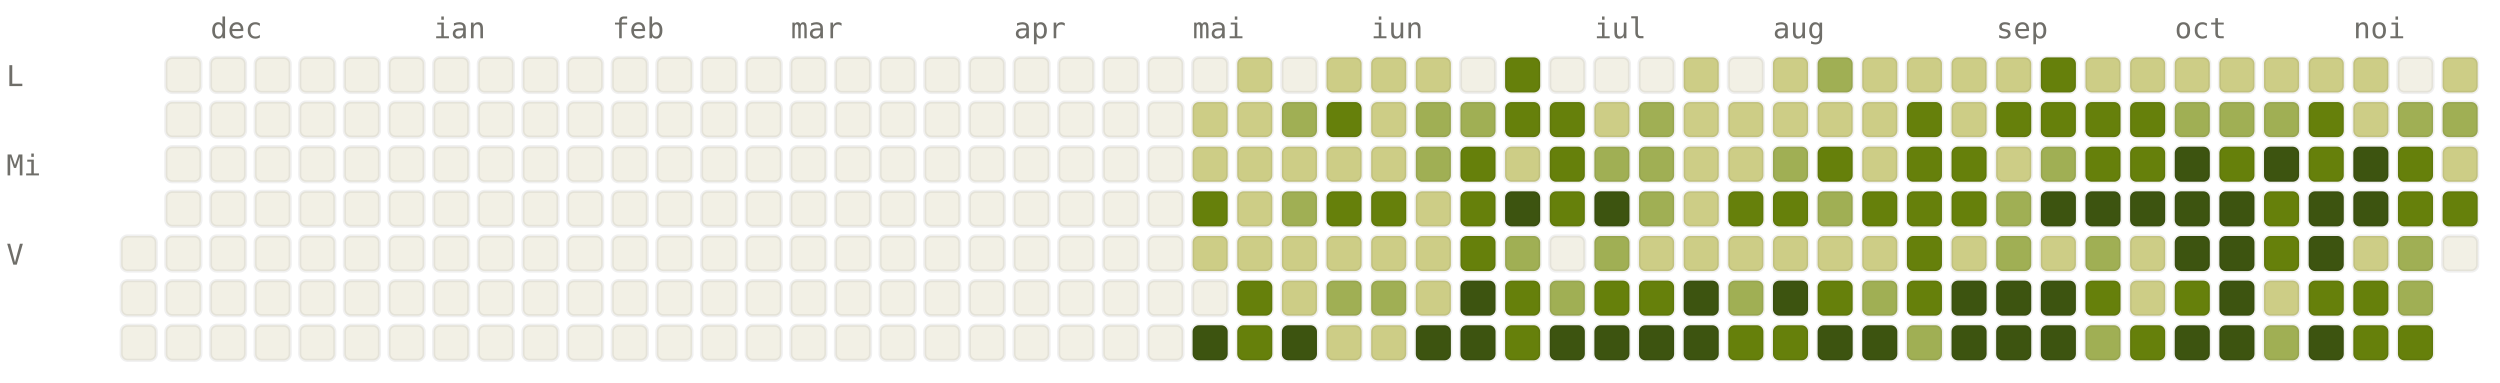
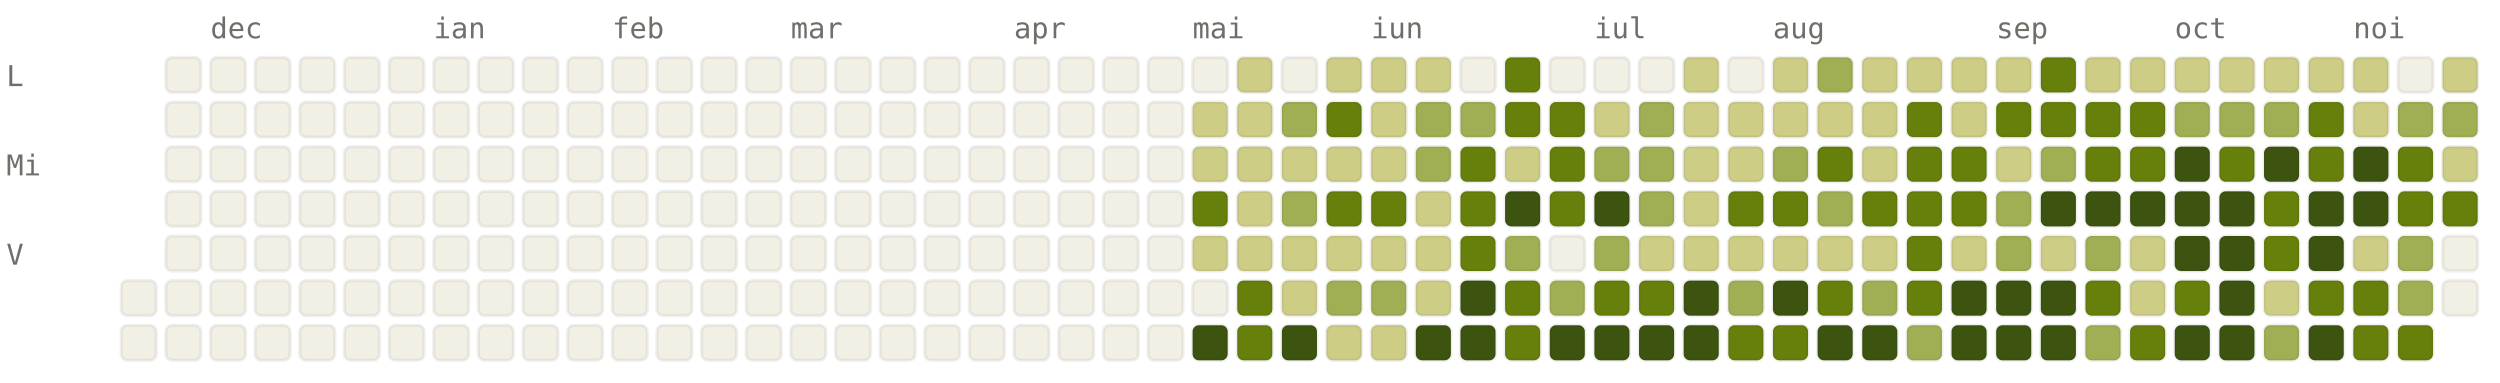
<svg xmlns="http://www.w3.org/2000/svg" viewBox="0 0 784 120" width="784" height="120" font-family="ui-monospace, SFMono-Regular, Menlo, monospace" font-size="9">
  <style>.l0{fill:#F2F0E5;stroke:rgba(0,0,0,0.06)}.l1{fill:#CDCD86;stroke:rgba(0,0,0,0.06)}.l2{fill:#A0AF54;stroke:rgba(0,0,0,0.06)}.l3{fill:#66800B;stroke:rgba(0,0,0,0.06)}.l4{fill:#3D5410;stroke:rgba(0,0,0,0.06)}.lbl{fill:#6F6E69}@media (prefers-color-scheme: dark){.l0{fill:#1C1B1A;stroke:rgba(255,255,255,0.04)}.l1{fill:#2A3D11;stroke:rgba(255,255,255,0.04)}.l2{fill:#4D6B0E;stroke:rgba(255,255,255,0.04)}.l3{fill:#879A39;stroke:rgba(255,255,255,0.04)}.l4{fill:#CDCD86;stroke:rgba(255,255,255,0.04)}.lbl{fill:#878580}}</style>
  <text x="66" y="12" class="lbl">dec</text>
  <text x="136" y="12" class="lbl">ian</text>
  <text x="192" y="12" class="lbl">feb</text>
  <text x="248" y="12" class="lbl">mar</text>
  <text x="318" y="12" class="lbl">apr</text>
  <text x="374" y="12" class="lbl">mai</text>
  <text x="430" y="12" class="lbl">iun</text>
  <text x="500" y="12" class="lbl">iul</text>
  <text x="556" y="12" class="lbl">aug</text>
  <text x="626" y="12" class="lbl">sep</text>
  <text x="682" y="12" class="lbl">oct</text>
  <text x="738" y="12" class="lbl">noi</text>
  <text x="2" y="27" class="lbl">L</text>
  <text x="2" y="55" class="lbl">Mi</text>
  <text x="2" y="83" class="lbl">V</text>
-   <rect x="38" y="74" width="11" height="11" rx="2" ry="2" class="l0" />
  <rect x="38" y="88" width="11" height="11" rx="2" ry="2" class="l0" />
  <rect x="38" y="102" width="11" height="11" rx="2" ry="2" class="l0" />
  <rect x="52" y="18" width="11" height="11" rx="2" ry="2" class="l0" />
  <rect x="52" y="32" width="11" height="11" rx="2" ry="2" class="l0" />
  <rect x="52" y="46" width="11" height="11" rx="2" ry="2" class="l0" />
  <rect x="52" y="60" width="11" height="11" rx="2" ry="2" class="l0" />
  <rect x="52" y="74" width="11" height="11" rx="2" ry="2" class="l0" />
  <rect x="52" y="88" width="11" height="11" rx="2" ry="2" class="l0" />
  <rect x="52" y="102" width="11" height="11" rx="2" ry="2" class="l0" />
  <rect x="66" y="18" width="11" height="11" rx="2" ry="2" class="l0" />
  <rect x="66" y="32" width="11" height="11" rx="2" ry="2" class="l0" />
  <rect x="66" y="46" width="11" height="11" rx="2" ry="2" class="l0" />
  <rect x="66" y="60" width="11" height="11" rx="2" ry="2" class="l0" />
  <rect x="66" y="74" width="11" height="11" rx="2" ry="2" class="l0" />
  <rect x="66" y="88" width="11" height="11" rx="2" ry="2" class="l0" />
  <rect x="66" y="102" width="11" height="11" rx="2" ry="2" class="l0" />
  <rect x="80" y="18" width="11" height="11" rx="2" ry="2" class="l0" />
  <rect x="80" y="32" width="11" height="11" rx="2" ry="2" class="l0" />
  <rect x="80" y="46" width="11" height="11" rx="2" ry="2" class="l0" />
  <rect x="80" y="60" width="11" height="11" rx="2" ry="2" class="l0" />
  <rect x="80" y="74" width="11" height="11" rx="2" ry="2" class="l0" />
  <rect x="80" y="88" width="11" height="11" rx="2" ry="2" class="l0" />
  <rect x="80" y="102" width="11" height="11" rx="2" ry="2" class="l0" />
  <rect x="94" y="18" width="11" height="11" rx="2" ry="2" class="l0" />
  <rect x="94" y="32" width="11" height="11" rx="2" ry="2" class="l0" />
  <rect x="94" y="46" width="11" height="11" rx="2" ry="2" class="l0" />
  <rect x="94" y="60" width="11" height="11" rx="2" ry="2" class="l0" />
  <rect x="94" y="74" width="11" height="11" rx="2" ry="2" class="l0" />
  <rect x="94" y="88" width="11" height="11" rx="2" ry="2" class="l0" />
  <rect x="94" y="102" width="11" height="11" rx="2" ry="2" class="l0" />
  <rect x="108" y="18" width="11" height="11" rx="2" ry="2" class="l0" />
  <rect x="108" y="32" width="11" height="11" rx="2" ry="2" class="l0" />
  <rect x="108" y="46" width="11" height="11" rx="2" ry="2" class="l0" />
  <rect x="108" y="60" width="11" height="11" rx="2" ry="2" class="l0" />
  <rect x="108" y="74" width="11" height="11" rx="2" ry="2" class="l0" />
  <rect x="108" y="88" width="11" height="11" rx="2" ry="2" class="l0" />
  <rect x="108" y="102" width="11" height="11" rx="2" ry="2" class="l0" />
  <rect x="122" y="18" width="11" height="11" rx="2" ry="2" class="l0" />
  <rect x="122" y="32" width="11" height="11" rx="2" ry="2" class="l0" />
  <rect x="122" y="46" width="11" height="11" rx="2" ry="2" class="l0" />
  <rect x="122" y="60" width="11" height="11" rx="2" ry="2" class="l0" />
  <rect x="122" y="74" width="11" height="11" rx="2" ry="2" class="l0" />
  <rect x="122" y="88" width="11" height="11" rx="2" ry="2" class="l0" />
  <rect x="122" y="102" width="11" height="11" rx="2" ry="2" class="l0" />
  <rect x="136" y="18" width="11" height="11" rx="2" ry="2" class="l0" />
  <rect x="136" y="32" width="11" height="11" rx="2" ry="2" class="l0" />
  <rect x="136" y="46" width="11" height="11" rx="2" ry="2" class="l0" />
  <rect x="136" y="60" width="11" height="11" rx="2" ry="2" class="l0" />
  <rect x="136" y="74" width="11" height="11" rx="2" ry="2" class="l0" />
  <rect x="136" y="88" width="11" height="11" rx="2" ry="2" class="l0" />
  <rect x="136" y="102" width="11" height="11" rx="2" ry="2" class="l0" />
  <rect x="150" y="18" width="11" height="11" rx="2" ry="2" class="l0" />
  <rect x="150" y="32" width="11" height="11" rx="2" ry="2" class="l0" />
  <rect x="150" y="46" width="11" height="11" rx="2" ry="2" class="l0" />
  <rect x="150" y="60" width="11" height="11" rx="2" ry="2" class="l0" />
  <rect x="150" y="74" width="11" height="11" rx="2" ry="2" class="l0" />
  <rect x="150" y="88" width="11" height="11" rx="2" ry="2" class="l0" />
  <rect x="150" y="102" width="11" height="11" rx="2" ry="2" class="l0" />
  <rect x="164" y="18" width="11" height="11" rx="2" ry="2" class="l0" />
  <rect x="164" y="32" width="11" height="11" rx="2" ry="2" class="l0" />
  <rect x="164" y="46" width="11" height="11" rx="2" ry="2" class="l0" />
  <rect x="164" y="60" width="11" height="11" rx="2" ry="2" class="l0" />
  <rect x="164" y="74" width="11" height="11" rx="2" ry="2" class="l0" />
  <rect x="164" y="88" width="11" height="11" rx="2" ry="2" class="l0" />
  <rect x="164" y="102" width="11" height="11" rx="2" ry="2" class="l0" />
  <rect x="178" y="18" width="11" height="11" rx="2" ry="2" class="l0" />
  <rect x="178" y="32" width="11" height="11" rx="2" ry="2" class="l0" />
  <rect x="178" y="46" width="11" height="11" rx="2" ry="2" class="l0" />
  <rect x="178" y="60" width="11" height="11" rx="2" ry="2" class="l0" />
  <rect x="178" y="74" width="11" height="11" rx="2" ry="2" class="l0" />
  <rect x="178" y="88" width="11" height="11" rx="2" ry="2" class="l0" />
  <rect x="178" y="102" width="11" height="11" rx="2" ry="2" class="l0" />
  <rect x="192" y="18" width="11" height="11" rx="2" ry="2" class="l0" />
  <rect x="192" y="32" width="11" height="11" rx="2" ry="2" class="l0" />
  <rect x="192" y="46" width="11" height="11" rx="2" ry="2" class="l0" />
  <rect x="192" y="60" width="11" height="11" rx="2" ry="2" class="l0" />
  <rect x="192" y="74" width="11" height="11" rx="2" ry="2" class="l0" />
  <rect x="192" y="88" width="11" height="11" rx="2" ry="2" class="l0" />
  <rect x="192" y="102" width="11" height="11" rx="2" ry="2" class="l0" />
  <rect x="206" y="18" width="11" height="11" rx="2" ry="2" class="l0" />
  <rect x="206" y="32" width="11" height="11" rx="2" ry="2" class="l0" />
  <rect x="206" y="46" width="11" height="11" rx="2" ry="2" class="l0" />
  <rect x="206" y="60" width="11" height="11" rx="2" ry="2" class="l0" />
  <rect x="206" y="74" width="11" height="11" rx="2" ry="2" class="l0" />
  <rect x="206" y="88" width="11" height="11" rx="2" ry="2" class="l0" />
  <rect x="206" y="102" width="11" height="11" rx="2" ry="2" class="l0" />
  <rect x="220" y="18" width="11" height="11" rx="2" ry="2" class="l0" />
  <rect x="220" y="32" width="11" height="11" rx="2" ry="2" class="l0" />
  <rect x="220" y="46" width="11" height="11" rx="2" ry="2" class="l0" />
  <rect x="220" y="60" width="11" height="11" rx="2" ry="2" class="l0" />
  <rect x="220" y="74" width="11" height="11" rx="2" ry="2" class="l0" />
  <rect x="220" y="88" width="11" height="11" rx="2" ry="2" class="l0" />
  <rect x="220" y="102" width="11" height="11" rx="2" ry="2" class="l0" />
  <rect x="234" y="18" width="11" height="11" rx="2" ry="2" class="l0" />
  <rect x="234" y="32" width="11" height="11" rx="2" ry="2" class="l0" />
  <rect x="234" y="46" width="11" height="11" rx="2" ry="2" class="l0" />
  <rect x="234" y="60" width="11" height="11" rx="2" ry="2" class="l0" />
  <rect x="234" y="74" width="11" height="11" rx="2" ry="2" class="l0" />
  <rect x="234" y="88" width="11" height="11" rx="2" ry="2" class="l0" />
  <rect x="234" y="102" width="11" height="11" rx="2" ry="2" class="l0" />
  <rect x="248" y="18" width="11" height="11" rx="2" ry="2" class="l0" />
  <rect x="248" y="32" width="11" height="11" rx="2" ry="2" class="l0" />
  <rect x="248" y="46" width="11" height="11" rx="2" ry="2" class="l0" />
  <rect x="248" y="60" width="11" height="11" rx="2" ry="2" class="l0" />
  <rect x="248" y="74" width="11" height="11" rx="2" ry="2" class="l0" />
  <rect x="248" y="88" width="11" height="11" rx="2" ry="2" class="l0" />
  <rect x="248" y="102" width="11" height="11" rx="2" ry="2" class="l0" />
  <rect x="262" y="18" width="11" height="11" rx="2" ry="2" class="l0" />
  <rect x="262" y="32" width="11" height="11" rx="2" ry="2" class="l0" />
  <rect x="262" y="46" width="11" height="11" rx="2" ry="2" class="l0" />
  <rect x="262" y="60" width="11" height="11" rx="2" ry="2" class="l0" />
  <rect x="262" y="74" width="11" height="11" rx="2" ry="2" class="l0" />
  <rect x="262" y="88" width="11" height="11" rx="2" ry="2" class="l0" />
  <rect x="262" y="102" width="11" height="11" rx="2" ry="2" class="l0" />
  <rect x="276" y="18" width="11" height="11" rx="2" ry="2" class="l0" />
  <rect x="276" y="32" width="11" height="11" rx="2" ry="2" class="l0" />
  <rect x="276" y="46" width="11" height="11" rx="2" ry="2" class="l0" />
  <rect x="276" y="60" width="11" height="11" rx="2" ry="2" class="l0" />
  <rect x="276" y="74" width="11" height="11" rx="2" ry="2" class="l0" />
  <rect x="276" y="88" width="11" height="11" rx="2" ry="2" class="l0" />
  <rect x="276" y="102" width="11" height="11" rx="2" ry="2" class="l0" />
  <rect x="290" y="18" width="11" height="11" rx="2" ry="2" class="l0" />
  <rect x="290" y="32" width="11" height="11" rx="2" ry="2" class="l0" />
  <rect x="290" y="46" width="11" height="11" rx="2" ry="2" class="l0" />
  <rect x="290" y="60" width="11" height="11" rx="2" ry="2" class="l0" />
  <rect x="290" y="74" width="11" height="11" rx="2" ry="2" class="l0" />
  <rect x="290" y="88" width="11" height="11" rx="2" ry="2" class="l0" />
  <rect x="290" y="102" width="11" height="11" rx="2" ry="2" class="l0" />
  <rect x="304" y="18" width="11" height="11" rx="2" ry="2" class="l0" />
  <rect x="304" y="32" width="11" height="11" rx="2" ry="2" class="l0" />
  <rect x="304" y="46" width="11" height="11" rx="2" ry="2" class="l0" />
  <rect x="304" y="60" width="11" height="11" rx="2" ry="2" class="l0" />
  <rect x="304" y="74" width="11" height="11" rx="2" ry="2" class="l0" />
  <rect x="304" y="88" width="11" height="11" rx="2" ry="2" class="l0" />
  <rect x="304" y="102" width="11" height="11" rx="2" ry="2" class="l0" />
  <rect x="318" y="18" width="11" height="11" rx="2" ry="2" class="l0" />
  <rect x="318" y="32" width="11" height="11" rx="2" ry="2" class="l0" />
  <rect x="318" y="46" width="11" height="11" rx="2" ry="2" class="l0" />
  <rect x="318" y="60" width="11" height="11" rx="2" ry="2" class="l0" />
  <rect x="318" y="74" width="11" height="11" rx="2" ry="2" class="l0" />
  <rect x="318" y="88" width="11" height="11" rx="2" ry="2" class="l0" />
  <rect x="318" y="102" width="11" height="11" rx="2" ry="2" class="l0" />
  <rect x="332" y="18" width="11" height="11" rx="2" ry="2" class="l0" />
  <rect x="332" y="32" width="11" height="11" rx="2" ry="2" class="l0" />
  <rect x="332" y="46" width="11" height="11" rx="2" ry="2" class="l0" />
  <rect x="332" y="60" width="11" height="11" rx="2" ry="2" class="l0" />
  <rect x="332" y="74" width="11" height="11" rx="2" ry="2" class="l0" />
  <rect x="332" y="88" width="11" height="11" rx="2" ry="2" class="l0" />
  <rect x="332" y="102" width="11" height="11" rx="2" ry="2" class="l0" />
  <rect x="346" y="18" width="11" height="11" rx="2" ry="2" class="l0" />
  <rect x="346" y="32" width="11" height="11" rx="2" ry="2" class="l0" />
  <rect x="346" y="46" width="11" height="11" rx="2" ry="2" class="l0" />
  <rect x="346" y="60" width="11" height="11" rx="2" ry="2" class="l0" />
  <rect x="346" y="74" width="11" height="11" rx="2" ry="2" class="l0" />
  <rect x="346" y="88" width="11" height="11" rx="2" ry="2" class="l0" />
  <rect x="346" y="102" width="11" height="11" rx="2" ry="2" class="l0" />
  <rect x="360" y="18" width="11" height="11" rx="2" ry="2" class="l0" />
  <rect x="360" y="32" width="11" height="11" rx="2" ry="2" class="l0" />
  <rect x="360" y="46" width="11" height="11" rx="2" ry="2" class="l0" />
  <rect x="360" y="60" width="11" height="11" rx="2" ry="2" class="l0" />
  <rect x="360" y="74" width="11" height="11" rx="2" ry="2" class="l0" />
  <rect x="360" y="88" width="11" height="11" rx="2" ry="2" class="l0" />
  <rect x="360" y="102" width="11" height="11" rx="2" ry="2" class="l0" />
  <rect x="374" y="18" width="11" height="11" rx="2" ry="2" class="l0" />
  <rect x="374" y="32" width="11" height="11" rx="2" ry="2" class="l1" />
  <rect x="374" y="46" width="11" height="11" rx="2" ry="2" class="l1" />
  <rect x="374" y="60" width="11" height="11" rx="2" ry="2" class="l3" />
  <rect x="374" y="74" width="11" height="11" rx="2" ry="2" class="l1" />
  <rect x="374" y="88" width="11" height="11" rx="2" ry="2" class="l0" />
  <rect x="374" y="102" width="11" height="11" rx="2" ry="2" class="l4" />
  <rect x="388" y="18" width="11" height="11" rx="2" ry="2" class="l1" />
  <rect x="388" y="32" width="11" height="11" rx="2" ry="2" class="l1" />
  <rect x="388" y="46" width="11" height="11" rx="2" ry="2" class="l1" />
  <rect x="388" y="60" width="11" height="11" rx="2" ry="2" class="l1" />
  <rect x="388" y="74" width="11" height="11" rx="2" ry="2" class="l1" />
  <rect x="388" y="88" width="11" height="11" rx="2" ry="2" class="l3" />
  <rect x="388" y="102" width="11" height="11" rx="2" ry="2" class="l3" />
  <rect x="402" y="18" width="11" height="11" rx="2" ry="2" class="l0" />
  <rect x="402" y="32" width="11" height="11" rx="2" ry="2" class="l2" />
  <rect x="402" y="46" width="11" height="11" rx="2" ry="2" class="l1" />
  <rect x="402" y="60" width="11" height="11" rx="2" ry="2" class="l2" />
  <rect x="402" y="74" width="11" height="11" rx="2" ry="2" class="l1" />
  <rect x="402" y="88" width="11" height="11" rx="2" ry="2" class="l1" />
  <rect x="402" y="102" width="11" height="11" rx="2" ry="2" class="l4" />
  <rect x="416" y="18" width="11" height="11" rx="2" ry="2" class="l1" />
  <rect x="416" y="32" width="11" height="11" rx="2" ry="2" class="l3" />
  <rect x="416" y="46" width="11" height="11" rx="2" ry="2" class="l1" />
  <rect x="416" y="60" width="11" height="11" rx="2" ry="2" class="l3" />
  <rect x="416" y="74" width="11" height="11" rx="2" ry="2" class="l1" />
  <rect x="416" y="88" width="11" height="11" rx="2" ry="2" class="l2" />
  <rect x="416" y="102" width="11" height="11" rx="2" ry="2" class="l1" />
  <rect x="430" y="18" width="11" height="11" rx="2" ry="2" class="l1" />
  <rect x="430" y="32" width="11" height="11" rx="2" ry="2" class="l1" />
  <rect x="430" y="46" width="11" height="11" rx="2" ry="2" class="l1" />
  <rect x="430" y="60" width="11" height="11" rx="2" ry="2" class="l3" />
  <rect x="430" y="74" width="11" height="11" rx="2" ry="2" class="l1" />
  <rect x="430" y="88" width="11" height="11" rx="2" ry="2" class="l2" />
  <rect x="430" y="102" width="11" height="11" rx="2" ry="2" class="l1" />
  <rect x="444" y="18" width="11" height="11" rx="2" ry="2" class="l1" />
  <rect x="444" y="32" width="11" height="11" rx="2" ry="2" class="l2" />
  <rect x="444" y="46" width="11" height="11" rx="2" ry="2" class="l2" />
  <rect x="444" y="60" width="11" height="11" rx="2" ry="2" class="l1" />
  <rect x="444" y="74" width="11" height="11" rx="2" ry="2" class="l1" />
  <rect x="444" y="88" width="11" height="11" rx="2" ry="2" class="l1" />
  <rect x="444" y="102" width="11" height="11" rx="2" ry="2" class="l4" />
  <rect x="458" y="18" width="11" height="11" rx="2" ry="2" class="l0" />
  <rect x="458" y="32" width="11" height="11" rx="2" ry="2" class="l2" />
  <rect x="458" y="46" width="11" height="11" rx="2" ry="2" class="l3" />
  <rect x="458" y="60" width="11" height="11" rx="2" ry="2" class="l3" />
  <rect x="458" y="74" width="11" height="11" rx="2" ry="2" class="l3" />
  <rect x="458" y="88" width="11" height="11" rx="2" ry="2" class="l4" />
  <rect x="458" y="102" width="11" height="11" rx="2" ry="2" class="l4" />
  <rect x="472" y="18" width="11" height="11" rx="2" ry="2" class="l3" />
  <rect x="472" y="32" width="11" height="11" rx="2" ry="2" class="l3" />
  <rect x="472" y="46" width="11" height="11" rx="2" ry="2" class="l1" />
  <rect x="472" y="60" width="11" height="11" rx="2" ry="2" class="l4" />
  <rect x="472" y="74" width="11" height="11" rx="2" ry="2" class="l2" />
  <rect x="472" y="88" width="11" height="11" rx="2" ry="2" class="l3" />
  <rect x="472" y="102" width="11" height="11" rx="2" ry="2" class="l3" />
  <rect x="486" y="18" width="11" height="11" rx="2" ry="2" class="l0" />
  <rect x="486" y="32" width="11" height="11" rx="2" ry="2" class="l3" />
  <rect x="486" y="46" width="11" height="11" rx="2" ry="2" class="l3" />
  <rect x="486" y="60" width="11" height="11" rx="2" ry="2" class="l3" />
  <rect x="486" y="74" width="11" height="11" rx="2" ry="2" class="l0" />
  <rect x="486" y="88" width="11" height="11" rx="2" ry="2" class="l2" />
  <rect x="486" y="102" width="11" height="11" rx="2" ry="2" class="l4" />
  <rect x="500" y="18" width="11" height="11" rx="2" ry="2" class="l0" />
  <rect x="500" y="32" width="11" height="11" rx="2" ry="2" class="l1" />
  <rect x="500" y="46" width="11" height="11" rx="2" ry="2" class="l2" />
  <rect x="500" y="60" width="11" height="11" rx="2" ry="2" class="l4" />
  <rect x="500" y="74" width="11" height="11" rx="2" ry="2" class="l2" />
  <rect x="500" y="88" width="11" height="11" rx="2" ry="2" class="l3" />
  <rect x="500" y="102" width="11" height="11" rx="2" ry="2" class="l4" />
  <rect x="514" y="18" width="11" height="11" rx="2" ry="2" class="l0" />
  <rect x="514" y="32" width="11" height="11" rx="2" ry="2" class="l2" />
  <rect x="514" y="46" width="11" height="11" rx="2" ry="2" class="l2" />
  <rect x="514" y="60" width="11" height="11" rx="2" ry="2" class="l2" />
  <rect x="514" y="74" width="11" height="11" rx="2" ry="2" class="l1" />
  <rect x="514" y="88" width="11" height="11" rx="2" ry="2" class="l3" />
  <rect x="514" y="102" width="11" height="11" rx="2" ry="2" class="l4" />
  <rect x="528" y="18" width="11" height="11" rx="2" ry="2" class="l1" />
  <rect x="528" y="32" width="11" height="11" rx="2" ry="2" class="l1" />
  <rect x="528" y="46" width="11" height="11" rx="2" ry="2" class="l1" />
  <rect x="528" y="60" width="11" height="11" rx="2" ry="2" class="l1" />
  <rect x="528" y="74" width="11" height="11" rx="2" ry="2" class="l1" />
  <rect x="528" y="88" width="11" height="11" rx="2" ry="2" class="l4" />
  <rect x="528" y="102" width="11" height="11" rx="2" ry="2" class="l4" />
  <rect x="542" y="18" width="11" height="11" rx="2" ry="2" class="l0" />
  <rect x="542" y="32" width="11" height="11" rx="2" ry="2" class="l1" />
  <rect x="542" y="46" width="11" height="11" rx="2" ry="2" class="l1" />
  <rect x="542" y="60" width="11" height="11" rx="2" ry="2" class="l3" />
  <rect x="542" y="74" width="11" height="11" rx="2" ry="2" class="l1" />
  <rect x="542" y="88" width="11" height="11" rx="2" ry="2" class="l2" />
  <rect x="542" y="102" width="11" height="11" rx="2" ry="2" class="l3" />
  <rect x="556" y="18" width="11" height="11" rx="2" ry="2" class="l1" />
  <rect x="556" y="32" width="11" height="11" rx="2" ry="2" class="l1" />
  <rect x="556" y="46" width="11" height="11" rx="2" ry="2" class="l2" />
  <rect x="556" y="60" width="11" height="11" rx="2" ry="2" class="l3" />
  <rect x="556" y="74" width="11" height="11" rx="2" ry="2" class="l1" />
  <rect x="556" y="88" width="11" height="11" rx="2" ry="2" class="l4" />
  <rect x="556" y="102" width="11" height="11" rx="2" ry="2" class="l3" />
  <rect x="570" y="18" width="11" height="11" rx="2" ry="2" class="l2" />
  <rect x="570" y="32" width="11" height="11" rx="2" ry="2" class="l1" />
  <rect x="570" y="46" width="11" height="11" rx="2" ry="2" class="l3" />
  <rect x="570" y="60" width="11" height="11" rx="2" ry="2" class="l2" />
  <rect x="570" y="74" width="11" height="11" rx="2" ry="2" class="l1" />
  <rect x="570" y="88" width="11" height="11" rx="2" ry="2" class="l3" />
  <rect x="570" y="102" width="11" height="11" rx="2" ry="2" class="l4" />
  <rect x="584" y="18" width="11" height="11" rx="2" ry="2" class="l1" />
  <rect x="584" y="32" width="11" height="11" rx="2" ry="2" class="l1" />
  <rect x="584" y="46" width="11" height="11" rx="2" ry="2" class="l1" />
  <rect x="584" y="60" width="11" height="11" rx="2" ry="2" class="l3" />
  <rect x="584" y="74" width="11" height="11" rx="2" ry="2" class="l1" />
  <rect x="584" y="88" width="11" height="11" rx="2" ry="2" class="l2" />
  <rect x="584" y="102" width="11" height="11" rx="2" ry="2" class="l4" />
  <rect x="598" y="18" width="11" height="11" rx="2" ry="2" class="l1" />
  <rect x="598" y="32" width="11" height="11" rx="2" ry="2" class="l3" />
  <rect x="598" y="46" width="11" height="11" rx="2" ry="2" class="l3" />
  <rect x="598" y="60" width="11" height="11" rx="2" ry="2" class="l3" />
  <rect x="598" y="74" width="11" height="11" rx="2" ry="2" class="l3" />
  <rect x="598" y="88" width="11" height="11" rx="2" ry="2" class="l3" />
  <rect x="598" y="102" width="11" height="11" rx="2" ry="2" class="l2" />
  <rect x="612" y="18" width="11" height="11" rx="2" ry="2" class="l1" />
  <rect x="612" y="32" width="11" height="11" rx="2" ry="2" class="l1" />
  <rect x="612" y="46" width="11" height="11" rx="2" ry="2" class="l3" />
  <rect x="612" y="60" width="11" height="11" rx="2" ry="2" class="l3" />
  <rect x="612" y="74" width="11" height="11" rx="2" ry="2" class="l1" />
  <rect x="612" y="88" width="11" height="11" rx="2" ry="2" class="l4" />
  <rect x="612" y="102" width="11" height="11" rx="2" ry="2" class="l4" />
  <rect x="626" y="18" width="11" height="11" rx="2" ry="2" class="l1" />
  <rect x="626" y="32" width="11" height="11" rx="2" ry="2" class="l3" />
  <rect x="626" y="46" width="11" height="11" rx="2" ry="2" class="l1" />
  <rect x="626" y="60" width="11" height="11" rx="2" ry="2" class="l2" />
  <rect x="626" y="74" width="11" height="11" rx="2" ry="2" class="l2" />
  <rect x="626" y="88" width="11" height="11" rx="2" ry="2" class="l4" />
  <rect x="626" y="102" width="11" height="11" rx="2" ry="2" class="l4" />
  <rect x="640" y="18" width="11" height="11" rx="2" ry="2" class="l3" />
  <rect x="640" y="32" width="11" height="11" rx="2" ry="2" class="l3" />
  <rect x="640" y="46" width="11" height="11" rx="2" ry="2" class="l2" />
  <rect x="640" y="60" width="11" height="11" rx="2" ry="2" class="l4" />
  <rect x="640" y="74" width="11" height="11" rx="2" ry="2" class="l1" />
  <rect x="640" y="88" width="11" height="11" rx="2" ry="2" class="l4" />
  <rect x="640" y="102" width="11" height="11" rx="2" ry="2" class="l4" />
  <rect x="654" y="18" width="11" height="11" rx="2" ry="2" class="l1" />
  <rect x="654" y="32" width="11" height="11" rx="2" ry="2" class="l3" />
  <rect x="654" y="46" width="11" height="11" rx="2" ry="2" class="l3" />
  <rect x="654" y="60" width="11" height="11" rx="2" ry="2" class="l4" />
  <rect x="654" y="74" width="11" height="11" rx="2" ry="2" class="l2" />
  <rect x="654" y="88" width="11" height="11" rx="2" ry="2" class="l3" />
  <rect x="654" y="102" width="11" height="11" rx="2" ry="2" class="l2" />
  <rect x="668" y="18" width="11" height="11" rx="2" ry="2" class="l1" />
  <rect x="668" y="32" width="11" height="11" rx="2" ry="2" class="l3" />
  <rect x="668" y="46" width="11" height="11" rx="2" ry="2" class="l3" />
  <rect x="668" y="60" width="11" height="11" rx="2" ry="2" class="l4" />
  <rect x="668" y="74" width="11" height="11" rx="2" ry="2" class="l1" />
  <rect x="668" y="88" width="11" height="11" rx="2" ry="2" class="l1" />
  <rect x="668" y="102" width="11" height="11" rx="2" ry="2" class="l3" />
  <rect x="682" y="18" width="11" height="11" rx="2" ry="2" class="l1" />
  <rect x="682" y="32" width="11" height="11" rx="2" ry="2" class="l2" />
  <rect x="682" y="46" width="11" height="11" rx="2" ry="2" class="l4" />
  <rect x="682" y="60" width="11" height="11" rx="2" ry="2" class="l4" />
  <rect x="682" y="74" width="11" height="11" rx="2" ry="2" class="l4" />
  <rect x="682" y="88" width="11" height="11" rx="2" ry="2" class="l3" />
  <rect x="682" y="102" width="11" height="11" rx="2" ry="2" class="l4" />
  <rect x="696" y="18" width="11" height="11" rx="2" ry="2" class="l1" />
  <rect x="696" y="32" width="11" height="11" rx="2" ry="2" class="l2" />
  <rect x="696" y="46" width="11" height="11" rx="2" ry="2" class="l3" />
  <rect x="696" y="60" width="11" height="11" rx="2" ry="2" class="l4" />
  <rect x="696" y="74" width="11" height="11" rx="2" ry="2" class="l4" />
  <rect x="696" y="88" width="11" height="11" rx="2" ry="2" class="l4" />
  <rect x="696" y="102" width="11" height="11" rx="2" ry="2" class="l4" />
  <rect x="710" y="18" width="11" height="11" rx="2" ry="2" class="l1" />
  <rect x="710" y="32" width="11" height="11" rx="2" ry="2" class="l2" />
  <rect x="710" y="46" width="11" height="11" rx="2" ry="2" class="l4" />
  <rect x="710" y="60" width="11" height="11" rx="2" ry="2" class="l3" />
  <rect x="710" y="74" width="11" height="11" rx="2" ry="2" class="l3" />
  <rect x="710" y="88" width="11" height="11" rx="2" ry="2" class="l1" />
  <rect x="710" y="102" width="11" height="11" rx="2" ry="2" class="l2" />
  <rect x="724" y="18" width="11" height="11" rx="2" ry="2" class="l1" />
  <rect x="724" y="32" width="11" height="11" rx="2" ry="2" class="l3" />
  <rect x="724" y="46" width="11" height="11" rx="2" ry="2" class="l3" />
  <rect x="724" y="60" width="11" height="11" rx="2" ry="2" class="l4" />
  <rect x="724" y="74" width="11" height="11" rx="2" ry="2" class="l4" />
  <rect x="724" y="88" width="11" height="11" rx="2" ry="2" class="l3" />
  <rect x="724" y="102" width="11" height="11" rx="2" ry="2" class="l4" />
  <rect x="738" y="18" width="11" height="11" rx="2" ry="2" class="l1" />
  <rect x="738" y="32" width="11" height="11" rx="2" ry="2" class="l1" />
  <rect x="738" y="46" width="11" height="11" rx="2" ry="2" class="l4" />
  <rect x="738" y="60" width="11" height="11" rx="2" ry="2" class="l4" />
  <rect x="738" y="74" width="11" height="11" rx="2" ry="2" class="l1" />
  <rect x="738" y="88" width="11" height="11" rx="2" ry="2" class="l3" />
  <rect x="738" y="102" width="11" height="11" rx="2" ry="2" class="l3" />
  <rect x="752" y="18" width="11" height="11" rx="2" ry="2" class="l0" />
  <rect x="752" y="32" width="11" height="11" rx="2" ry="2" class="l2" />
  <rect x="752" y="46" width="11" height="11" rx="2" ry="2" class="l3" />
  <rect x="752" y="60" width="11" height="11" rx="2" ry="2" class="l3" />
  <rect x="752" y="74" width="11" height="11" rx="2" ry="2" class="l2" />
  <rect x="752" y="88" width="11" height="11" rx="2" ry="2" class="l2" />
  <rect x="752" y="102" width="11" height="11" rx="2" ry="2" class="l3" />
  <rect x="766" y="18" width="11" height="11" rx="2" ry="2" class="l1" />
  <rect x="766" y="32" width="11" height="11" rx="2" ry="2" class="l2" />
  <rect x="766" y="46" width="11" height="11" rx="2" ry="2" class="l1" />
  <rect x="766" y="60" width="11" height="11" rx="2" ry="2" class="l3" />
  <rect x="766" y="74" width="11" height="11" rx="2" ry="2" class="l0" />
+   <rect x="766" y="88" width="11" height="11" rx="2" ry="2" class="l0" />
</svg>
